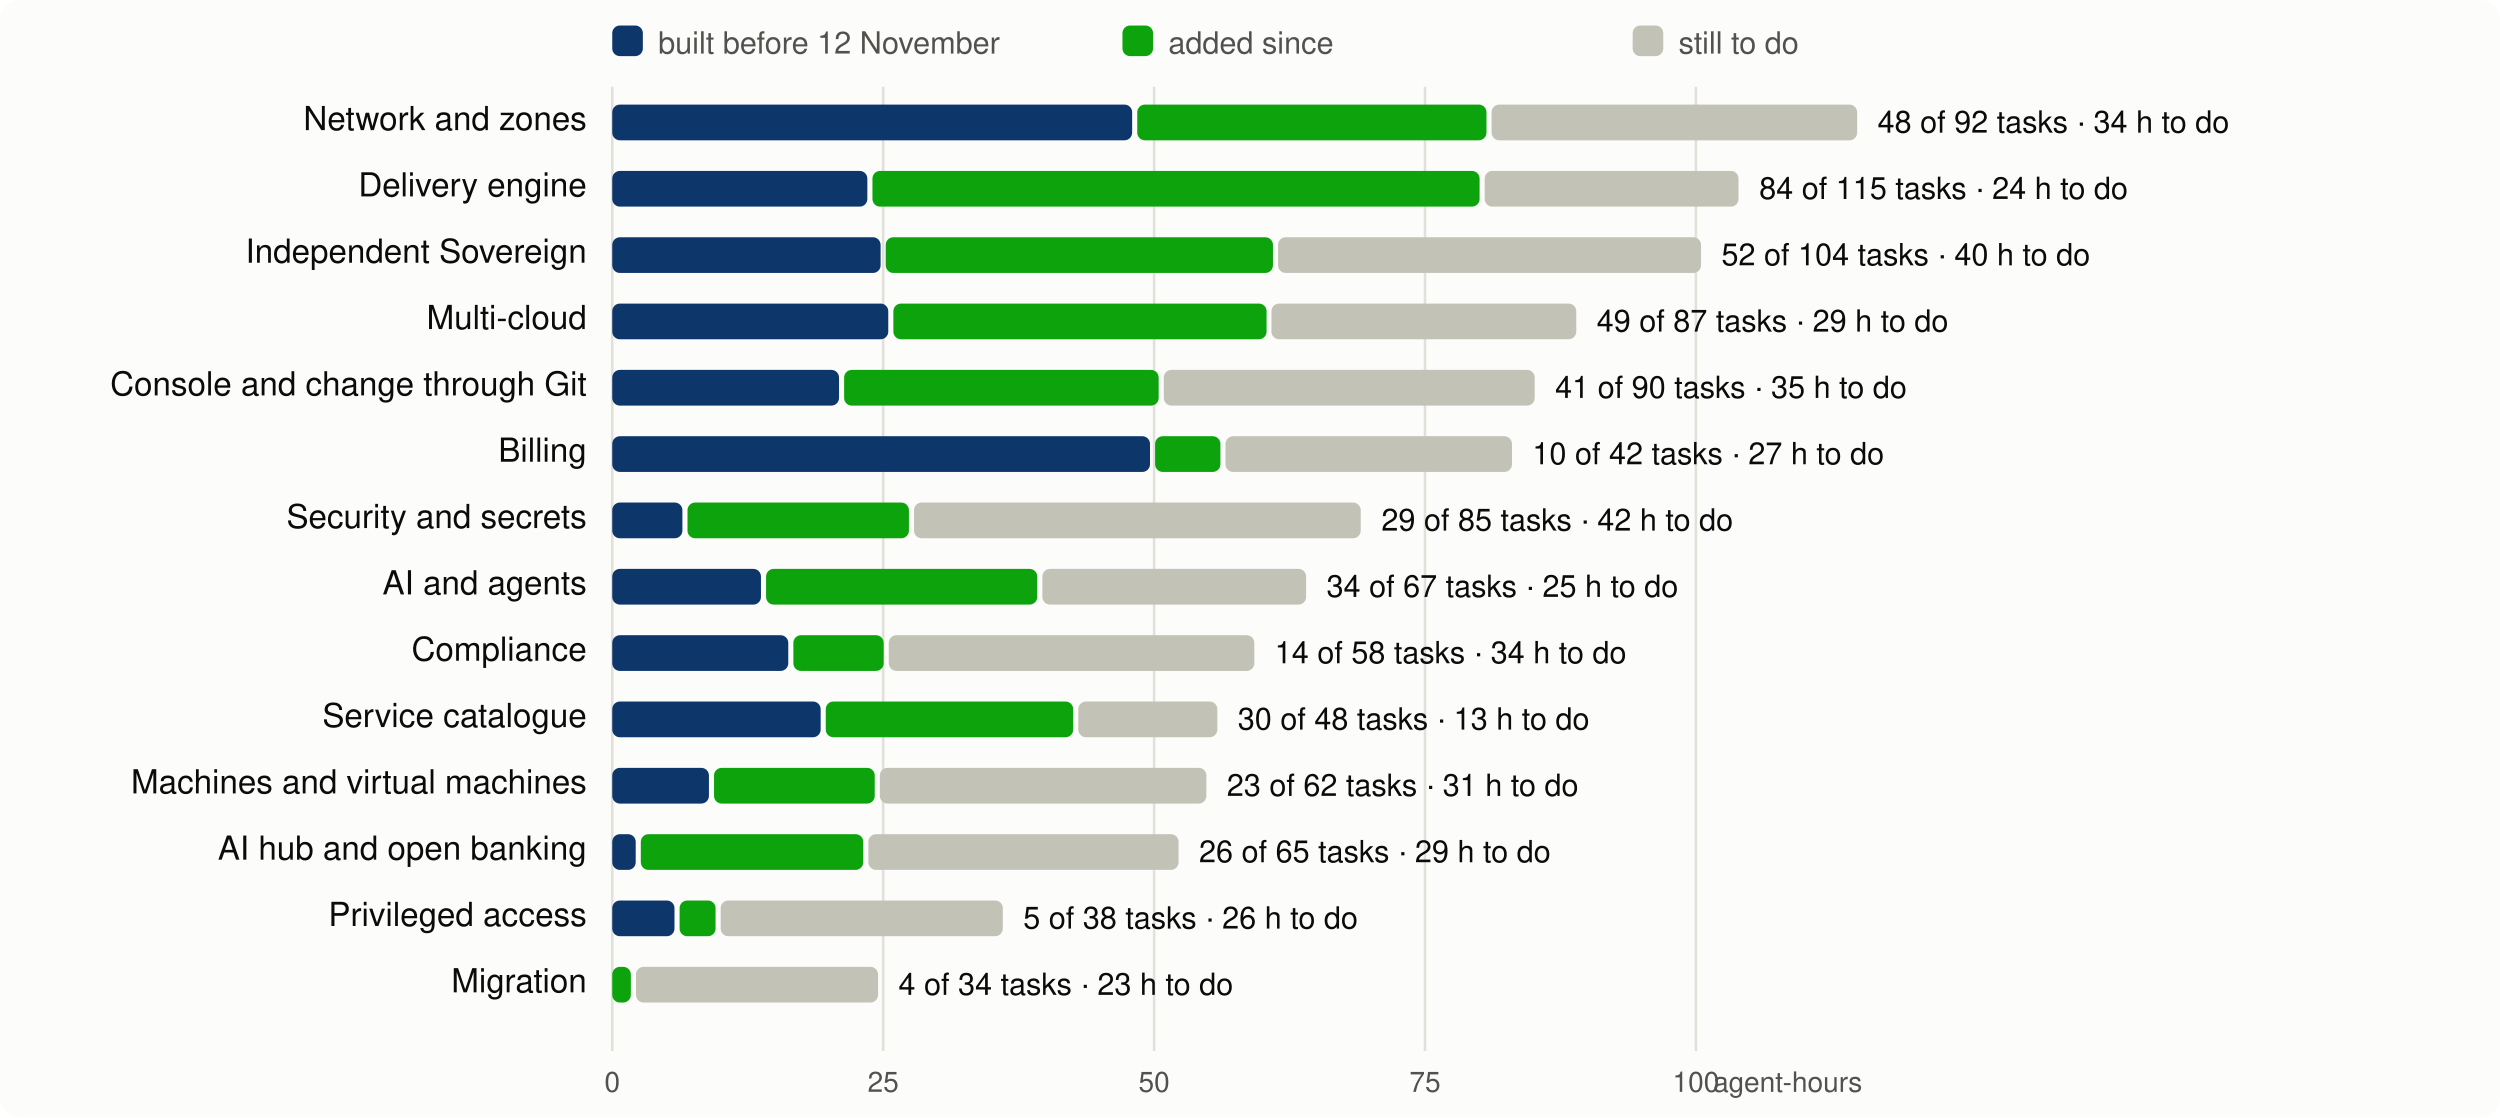
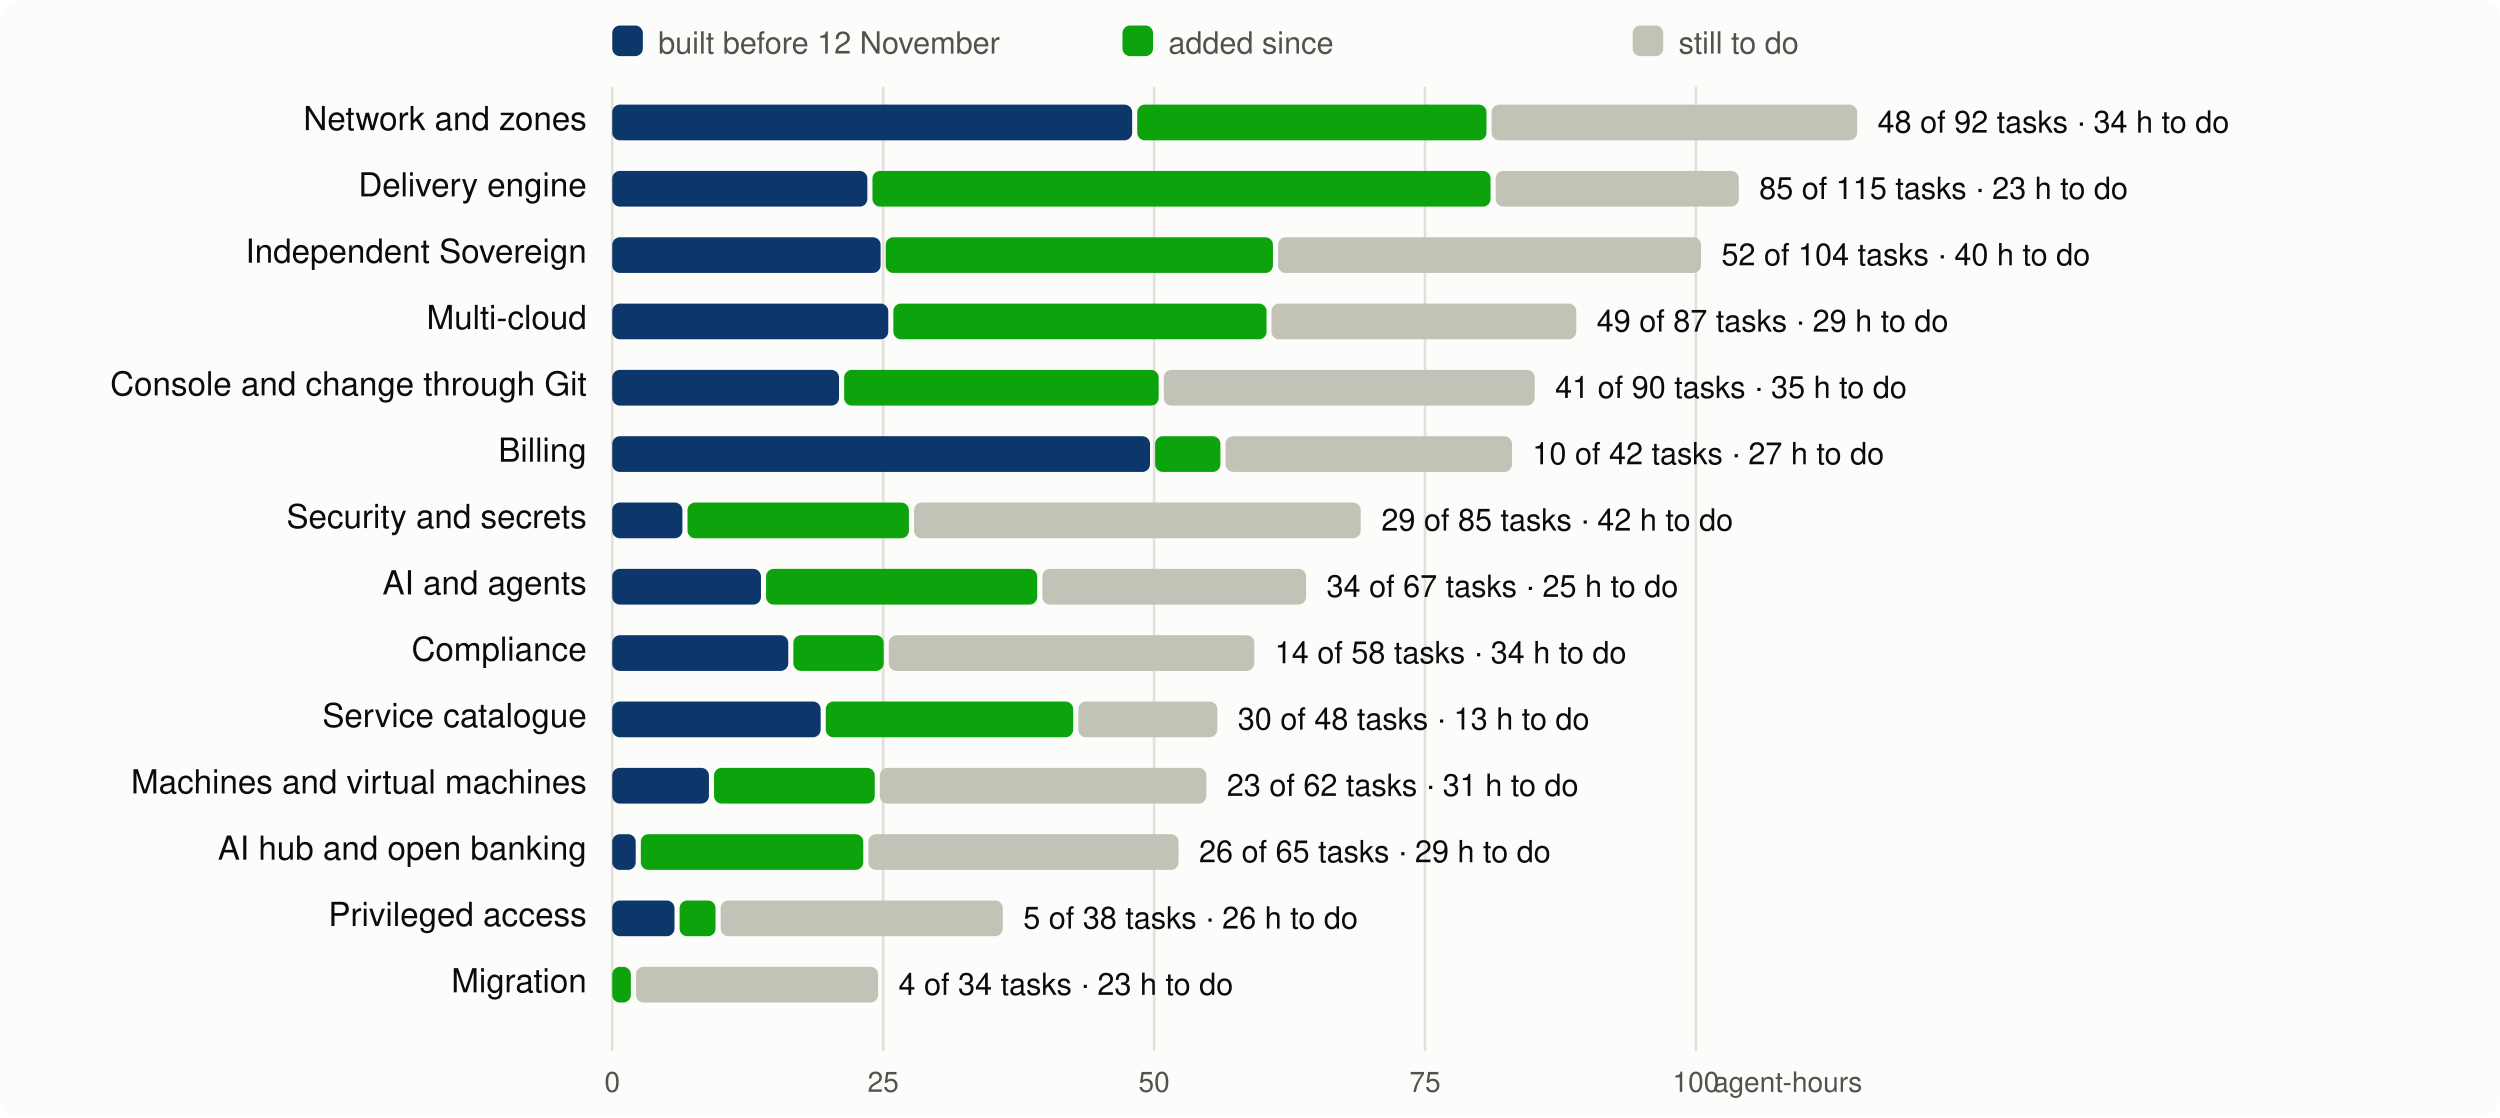
<svg xmlns="http://www.w3.org/2000/svg" viewBox="0 0 980 438" width="980" height="438" font-family="system-ui,-apple-system,Segoe UI,Helvetica,Arial,sans-serif" font-size="13">
  <rect width="980" height="438" rx="8" fill="#fcfcfb" />
  <line x1="240.0" x2="240.0" y1="34" y2="412" stroke="#e1e0d9" />
  <text x="240.0" y="428" text-anchor="middle" fill="#52514e" font-size="11">0</text>
  <line x1="346.2" x2="346.2" y1="34" y2="412" stroke="#e1e0d9" />
  <text x="346.2" y="428" text-anchor="middle" fill="#52514e" font-size="11">25</text>
  <line x1="452.4" x2="452.4" y1="34" y2="412" stroke="#e1e0d9" />
  <text x="452.4" y="428" text-anchor="middle" fill="#52514e" font-size="11">50</text>
  <line x1="558.6" x2="558.6" y1="34" y2="412" stroke="#e1e0d9" />
  <text x="558.6" y="428" text-anchor="middle" fill="#52514e" font-size="11">75</text>
  <line x1="664.8" x2="664.8" y1="34" y2="412" stroke="#e1e0d9" />
  <text x="664.8" y="428" text-anchor="middle" fill="#52514e" font-size="11">100</text>
  <text x="730" y="428" text-anchor="end" fill="#52514e" font-size="11">agent-hours</text>
  <rect x="240" y="10" width="12" height="12" rx="3" fill="#0d366b" />
  <text x="258" y="21" fill="#52514e" font-size="12">built before 12 November</text>
  <rect x="440" y="10" width="12" height="12" rx="3" fill="#0ca30c" />
  <text x="458" y="21" fill="#52514e" font-size="12">added since</text>
  <rect x="640" y="10" width="12" height="12" rx="3" fill="#c3c2b7" />
  <text x="658" y="21" fill="#52514e" font-size="12">still to do</text>
  <text x="230" y="51" text-anchor="end" fill="#0b0b0b">Network and zones</text>
  <rect x="240.0" y="41" width="203.8" height="14" rx="3" fill="#0d366b" />
  <rect x="445.8" y="41" width="136.9" height="14" rx="3" fill="#0ca30c" />
  <rect x="584.7" y="41" width="143.3" height="14" rx="3" fill="#c3c2b7" />
  <text x="736.0" y="52" fill="#0b0b0b" font-size="12">48 of 92 tasks · 34 h to do</text>
  <text x="230" y="77" text-anchor="end" fill="#0b0b0b">Delivery engine</text>
  <rect x="240.0" y="67" width="100.0" height="14" rx="3" fill="#0d366b" />
-   <rect x="342.0" y="67" width="238.0" height="14" rx="3" fill="#0ca30c" />
-   <rect x="582.0" y="67" width="99.5" height="14" rx="3" fill="#c3c2b7" />
-   <text x="689.6" y="78" fill="#0b0b0b" font-size="12">84 of 115 tasks · 24 h to do</text>
+   <rect x="342.0" y="67" width="242.3" height="14" rx="3" fill="#0ca30c" />
+   <rect x="586.3" y="67" width="95.3" height="14" rx="3" fill="#c3c2b7" />
+   <text x="689.6" y="78" fill="#0b0b0b" font-size="12">85 of 115 tasks · 23 h to do</text>
  <text x="230" y="103" text-anchor="end" fill="#0b0b0b">Independent Sovereign</text>
  <rect x="240.0" y="93" width="105.2" height="14" rx="3" fill="#0d366b" />
  <rect x="347.2" y="93" width="151.8" height="14" rx="3" fill="#0ca30c" />
  <rect x="501.0" y="93" width="165.8" height="14" rx="3" fill="#c3c2b7" />
  <text x="674.8" y="104" fill="#0b0b0b" font-size="12">52 of 104 tasks · 40 h to do</text>
  <text x="230" y="129" text-anchor="end" fill="#0b0b0b">Multi-cloud</text>
  <rect x="240.0" y="119" width="108.2" height="14" rx="3" fill="#0d366b" />
  <rect x="350.2" y="119" width="146.3" height="14" rx="3" fill="#0ca30c" />
  <rect x="498.4" y="119" width="119.5" height="14" rx="3" fill="#c3c2b7" />
  <text x="625.9" y="130" fill="#0b0b0b" font-size="12">49 of 87 tasks · 29 h to do</text>
  <text x="230" y="155" text-anchor="end" fill="#0b0b0b">Console and change through Git</text>
  <rect x="240.0" y="145" width="88.9" height="14" rx="3" fill="#0d366b" />
  <rect x="330.9" y="145" width="123.3" height="14" rx="3" fill="#0ca30c" />
  <rect x="456.2" y="145" width="145.4" height="14" rx="3" fill="#c3c2b7" />
  <text x="609.6" y="156" fill="#0b0b0b" font-size="12">41 of 90 tasks · 35 h to do</text>
  <text x="230" y="181" text-anchor="end" fill="#0b0b0b">Billing</text>
  <rect x="240.0" y="171" width="210.8" height="14" rx="3" fill="#0d366b" />
  <rect x="452.8" y="171" width="25.6" height="14" rx="3" fill="#0ca30c" />
  <rect x="480.4" y="171" width="112.3" height="14" rx="3" fill="#c3c2b7" />
  <text x="600.7" y="182" fill="#0b0b0b" font-size="12">10 of 42 tasks · 27 h to do</text>
  <text x="230" y="207" text-anchor="end" fill="#0b0b0b">Security and secrets</text>
  <rect x="240.0" y="197" width="27.5" height="14" rx="3" fill="#0d366b" />
  <rect x="269.5" y="197" width="86.8" height="14" rx="3" fill="#0ca30c" />
  <rect x="358.3" y="197" width="175.1" height="14" rx="3" fill="#c3c2b7" />
  <text x="541.5" y="208" fill="#0b0b0b" font-size="12">29 of 85 tasks · 42 h to do</text>
  <text x="230" y="233" text-anchor="end" fill="#0b0b0b">AI and agents</text>
  <rect x="240.0" y="223" width="58.3" height="14" rx="3" fill="#0d366b" />
  <rect x="300.3" y="223" width="106.3" height="14" rx="3" fill="#0ca30c" />
  <rect x="408.6" y="223" width="103.4" height="14" rx="3" fill="#c3c2b7" />
  <text x="520.0" y="234" fill="#0b0b0b" font-size="12">34 of 67 tasks · 25 h to do</text>
  <text x="230" y="259" text-anchor="end" fill="#0b0b0b">Compliance</text>
  <rect x="240.0" y="249" width="69.0" height="14" rx="3" fill="#0d366b" />
  <rect x="311.0" y="249" width="35.4" height="14" rx="3" fill="#0ca30c" />
  <rect x="348.4" y="249" width="143.3" height="14" rx="3" fill="#c3c2b7" />
  <text x="499.7" y="260" fill="#0b0b0b" font-size="12">14 of 58 tasks · 34 h to do</text>
  <text x="230" y="285" text-anchor="end" fill="#0b0b0b">Service catalogue</text>
  <rect x="240.0" y="275" width="81.7" height="14" rx="3" fill="#0d366b" />
  <rect x="323.7" y="275" width="97.0" height="14" rx="3" fill="#0ca30c" />
  <rect x="422.7" y="275" width="54.5" height="14" rx="3" fill="#c3c2b7" />
  <text x="485.2" y="286" fill="#0b0b0b" font-size="12">30 of 48 tasks · 13 h to do</text>
  <text x="230" y="311" text-anchor="end" fill="#0b0b0b">Machines and virtual machines</text>
  <rect x="240.0" y="301" width="37.9" height="14" rx="3" fill="#0d366b" />
  <rect x="279.9" y="301" width="63.0" height="14" rx="3" fill="#0ca30c" />
  <rect x="344.9" y="301" width="128.0" height="14" rx="3" fill="#c3c2b7" />
  <text x="480.9" y="312" fill="#0b0b0b" font-size="12">23 of 62 tasks · 31 h to do</text>
  <text x="230" y="337" text-anchor="end" fill="#0b0b0b">AI hub and open banking</text>
  <rect x="240.0" y="327" width="9.2" height="14" rx="3" fill="#0d366b" />
  <rect x="251.2" y="327" width="87.2" height="14" rx="3" fill="#0ca30c" />
  <rect x="340.4" y="327" width="121.6" height="14" rx="3" fill="#c3c2b7" />
  <text x="470.0" y="338" fill="#0b0b0b" font-size="12">26 of 65 tasks · 29 h to do</text>
  <text x="230" y="363" text-anchor="end" fill="#0b0b0b">Privileged access</text>
  <rect x="240.0" y="353" width="24.4" height="14" rx="3" fill="#0d366b" />
  <rect x="266.4" y="353" width="14.1" height="14" rx="3" fill="#0ca30c" />
  <rect x="282.5" y="353" width="110.6" height="14" rx="3" fill="#c3c2b7" />
  <text x="401.1" y="364" fill="#0b0b0b" font-size="12">5 of 38 tasks · 26 h to do</text>
  <text x="230" y="389" text-anchor="end" fill="#0b0b0b">Migration</text>
  <rect x="240.0" y="379" width="7.3" height="14" rx="3" fill="#0ca30c" />
  <rect x="249.3" y="379" width="94.9" height="14" rx="3" fill="#c3c2b7" />
  <text x="352.2" y="390" fill="#0b0b0b" font-size="12">4 of 34 tasks · 23 h to do</text>
</svg>
